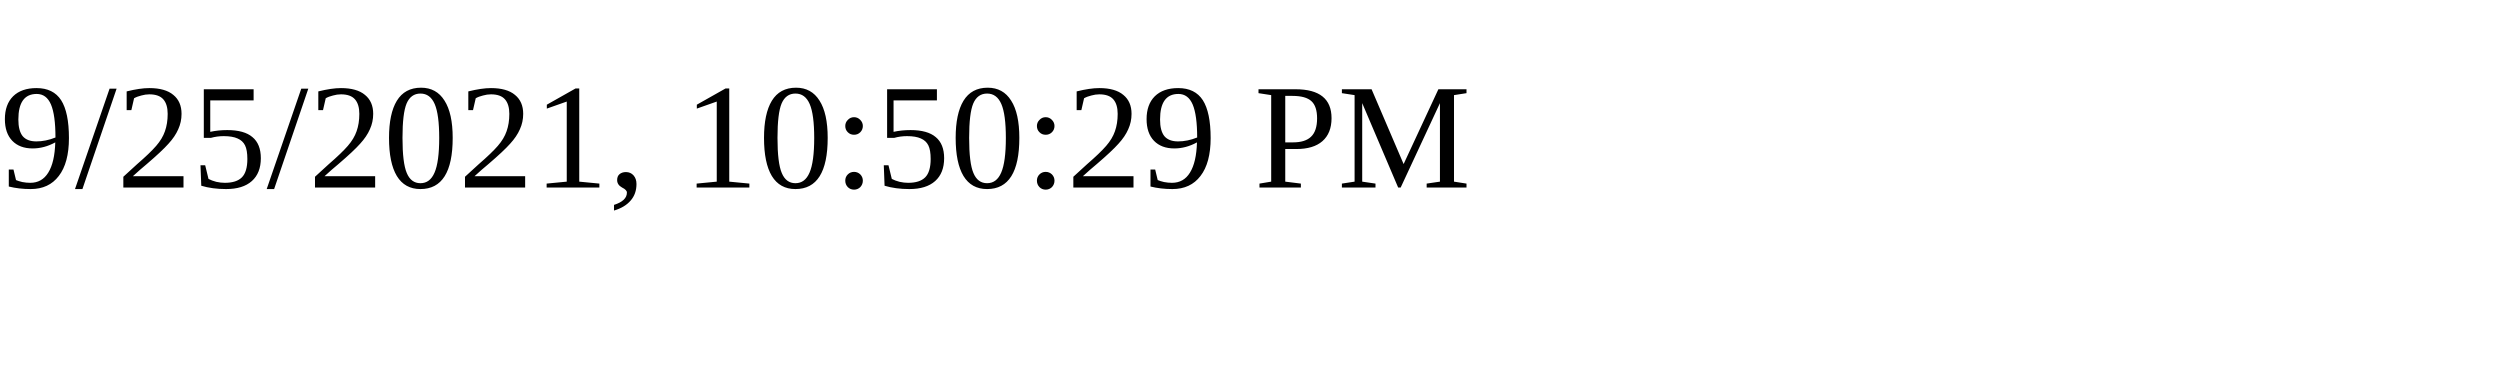
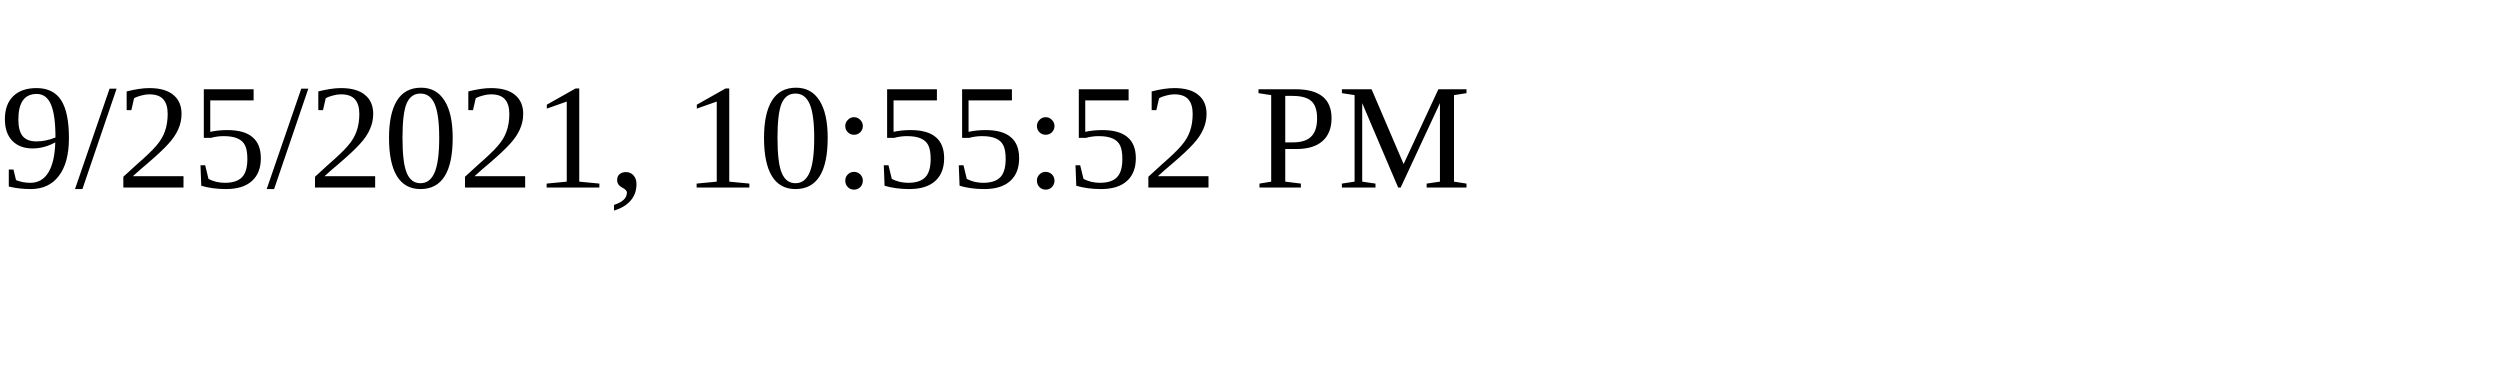
<svg xmlns="http://www.w3.org/2000/svg" height="30" width="200">
-   <text x="0" y="15">9/25/2021, 10:50:29 PM</text>
+   <text x="0" y="15">9/25/2021, 10:55:52 PM</text>
</svg>
